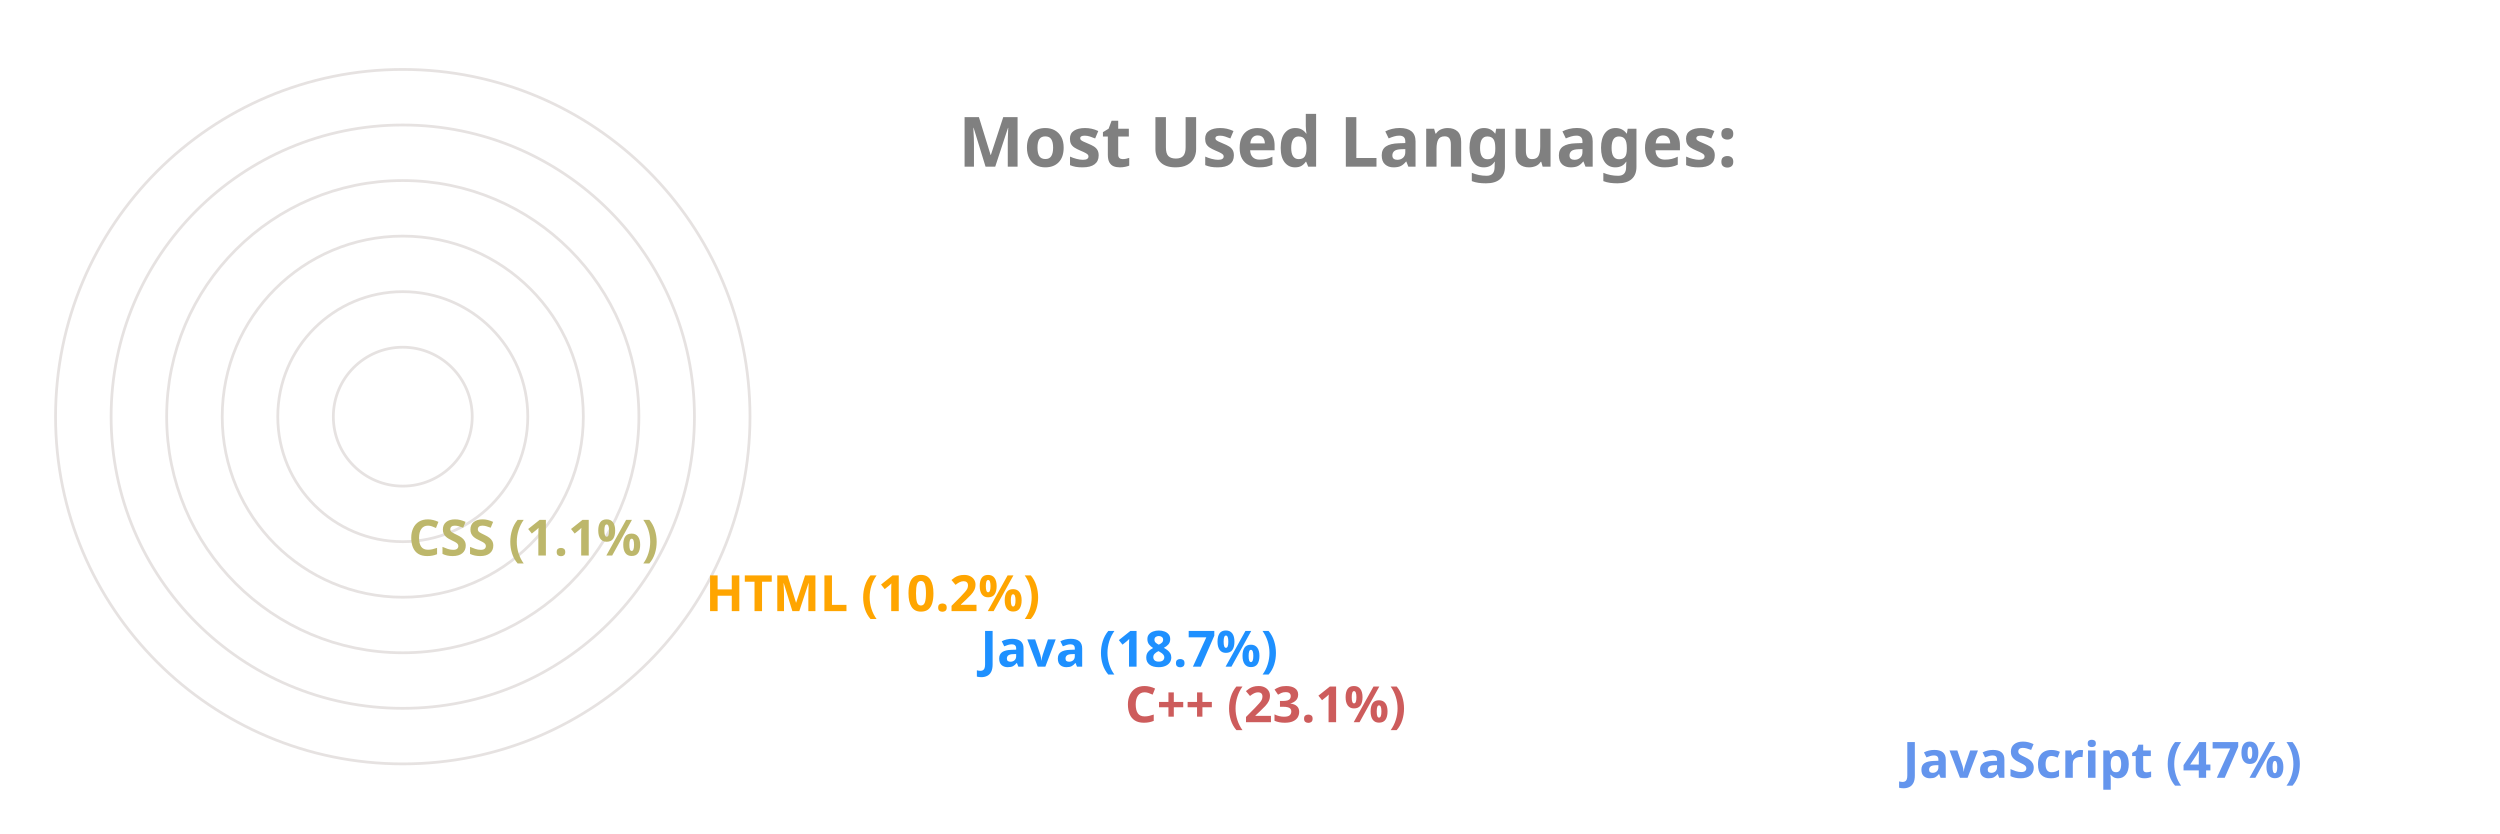
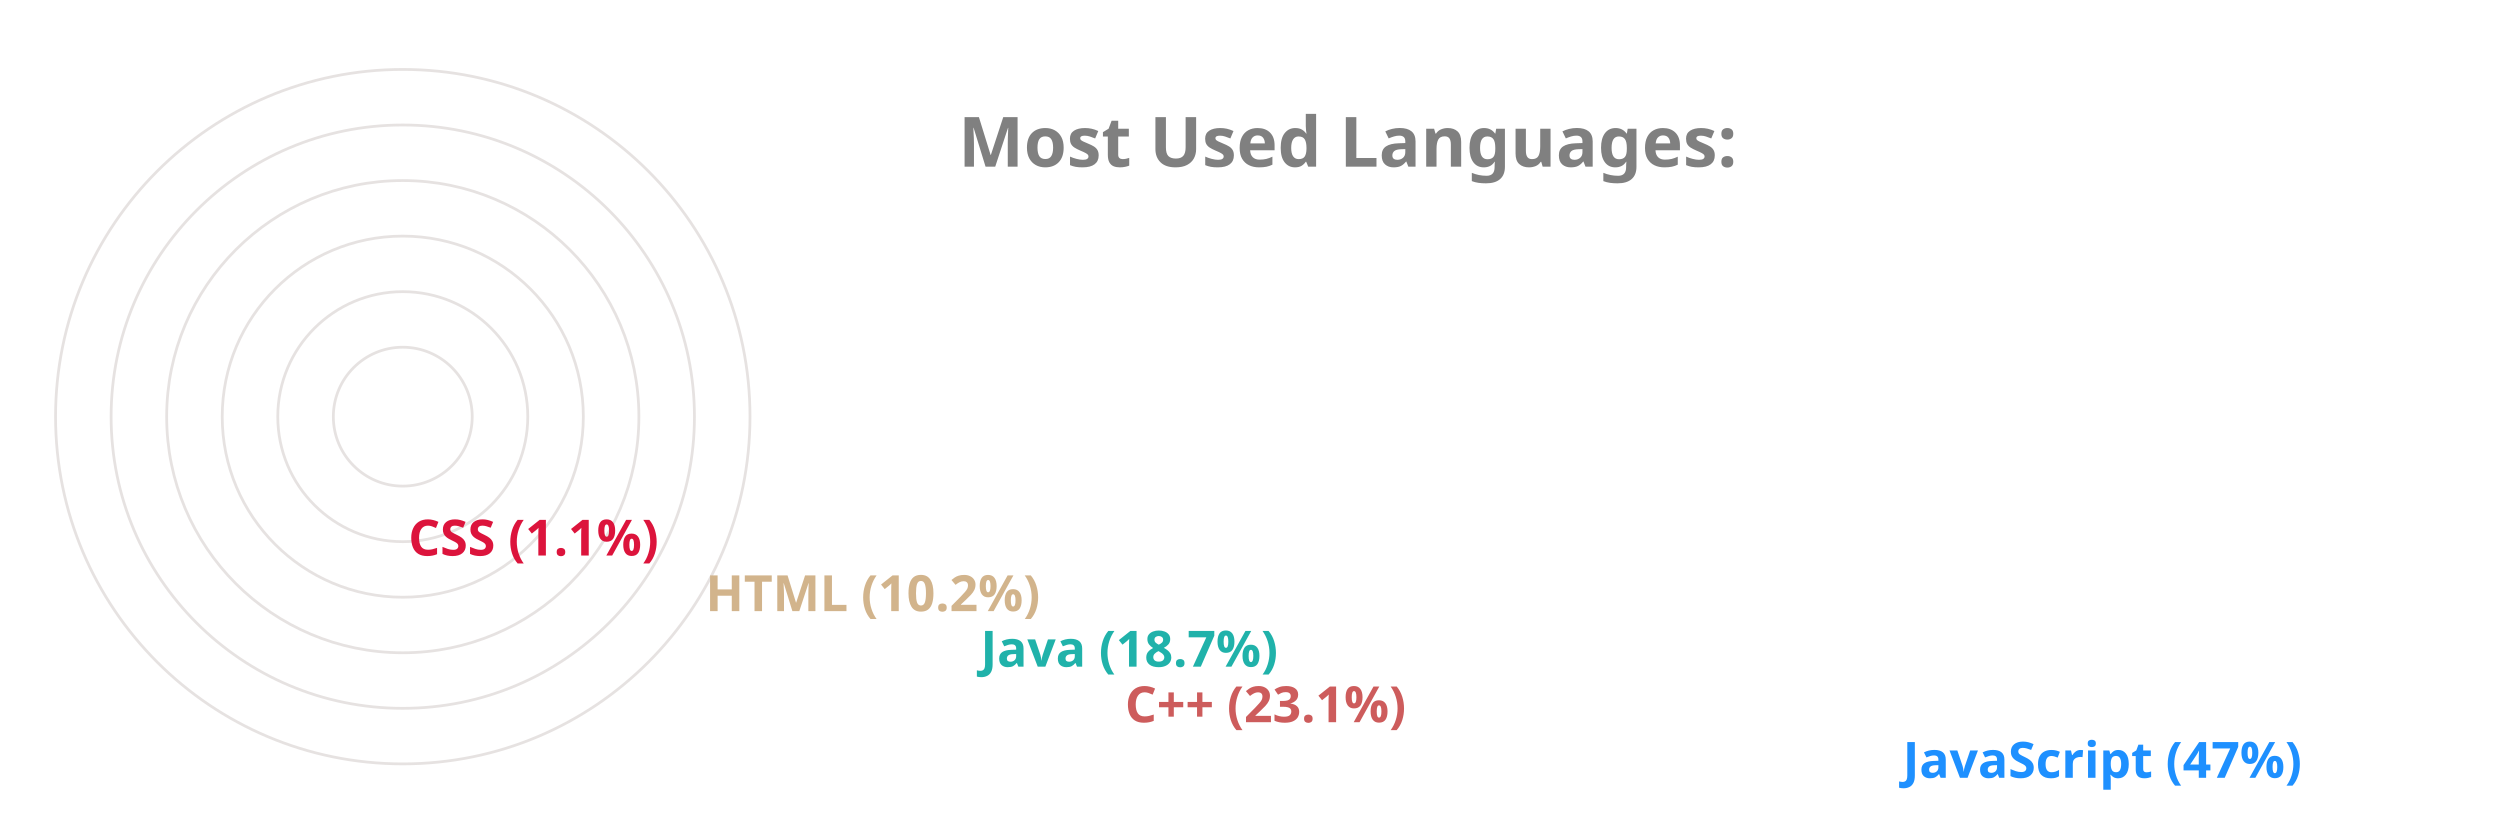
<svg xmlns="http://www.w3.org/2000/svg" viewBox="0 0 650 300" height="200px" width="600px">
  <style>
		.label {
			font: bold 25px sans-serif;
			color: #404040;
			-webkit-text-stroke: 1px white;
	  	}
		.name {
			font: bold 18px sans-serif;
			color: #404040;
	  	}

		.line {
			stroke-dasharray: 1000;
			stroke-dashoffset: 1000;
			animation: dash 3.5s ease-in-out forwards;	
			animation-iteration-count: infinite;
			animation-direction: alternate-reverse;
		}

		.path {
			stroke-dasharray: 1000;
			stroke-dashoffset: 1000;
			animation: dash 3.5s ease-in-out forwards;	
			animation-iteration-count: infinite;
			animation-direction: alternate-reverse;
		}
		  
		@keyframes dash {
			to {
				stroke-dashoffset: 0;
			}
		}

	</style>
  <g stroke="#E6E2E1" fill="none" stroke-width="1">
    <circle cx="20" cy="150" r="125" />
    <circle cx="20" cy="150" r="105" />
    <circle cx="20" cy="150" r="85" />
    <circle cx="20" cy="150" r="65" />
    <circle cx="20" cy="150" r="45" />
    <circle cx="20" cy="150" r="25" />
  </g>
  <g fill="none" stroke-width="20" class="line">
-     <line x2="550" y2="275" x1="20" y1="275" stroke="CornflowerBlue" />
+     <line x2="550" y2="275" x1="20" y1="275" stroke="DodgerBlue" />
    <line x2="270" y2="255" x1="20" y1="255" stroke="IndianRed" />
-     <line x2="218" y2="235" x1="20" y1="235" stroke="DodgerBlue" />
-     <line x2="119" y2="215" x1="20" y1="215" stroke="Orange" />
-     <line x2="12" y2="195" x1="20" y1="195" stroke="DarkKhaki" />
+     <line x2="218" y2="235" x1="20" y1="235" stroke="LightSeaGreen" />
+     <line x2="119" y2="215" x1="20" y1="215" stroke="Tan" />
+     <line x2="12" y2="195" x1="20" y1="195" stroke="Crimson" />
  </g>
  <g fill="none" stroke-width="20" stroke-linecap="round" class="path">
-     <path d="M 20 275 A 125 125 45 0 1 -65 58" stroke="CornflowerBlue" />
+     <path d="M 20 275 A 125 125 45 0 1 -65 58" stroke="DodgerBlue" />
    <path d="M 20 255 A 105 105 45 0 1 -76 108" stroke="IndianRed" />
-     <path d="M 20 235 A 85 85 45 0 1 -60 122" stroke="DodgerBlue" />
-     <path d="M 20 215 A 65 65 45 0 1 -44 138" stroke="Orange" />
-     <path d="M 20 195 A 45 45 45 0 1 -24 149" stroke="DarkKhaki" />
+     <path d="M 20 235 A 85 85 45 0 1 -60 122" stroke="LightSeaGreen" />
+     <path d="M 20 215 A 65 65 45 0 1 -44 138" stroke="Tan" />
+     <path d="M 20 195 A 45 45 45 0 1 -24 149" stroke="Crimson" />
  </g>
  <g class="name">
-     <text x="560" y="280" fill="CornflowerBlue">JavaScript (47%)</text>
+     <text x="560" y="280" fill="DodgerBlue">JavaScript (47%)</text>
    <text x="280" y="260" fill="IndianRed">C++ (23.1%)</text>
-     <text x="228" y="240" fill="DodgerBlue">Java (18.7%)</text>
-     <text x="129" y="220" fill="Orange">HTML (10.2%)</text>
-     <text x="22" y="200" fill="DarkKhaki">CSS (1.1%)</text>
+     <text x="228" y="240" fill="LightSeaGreen">Java (18.7%)</text>
+     <text x="129" y="220" fill="Tan">HTML (10.2%)</text>
+     <text x="22" y="200" fill="Crimson">CSS (1.1%)</text>
  </g>
  <g class="label">
    <text x="220" y="60" fill="grey">Most Used Languages:</text>
  </g>
</svg>
